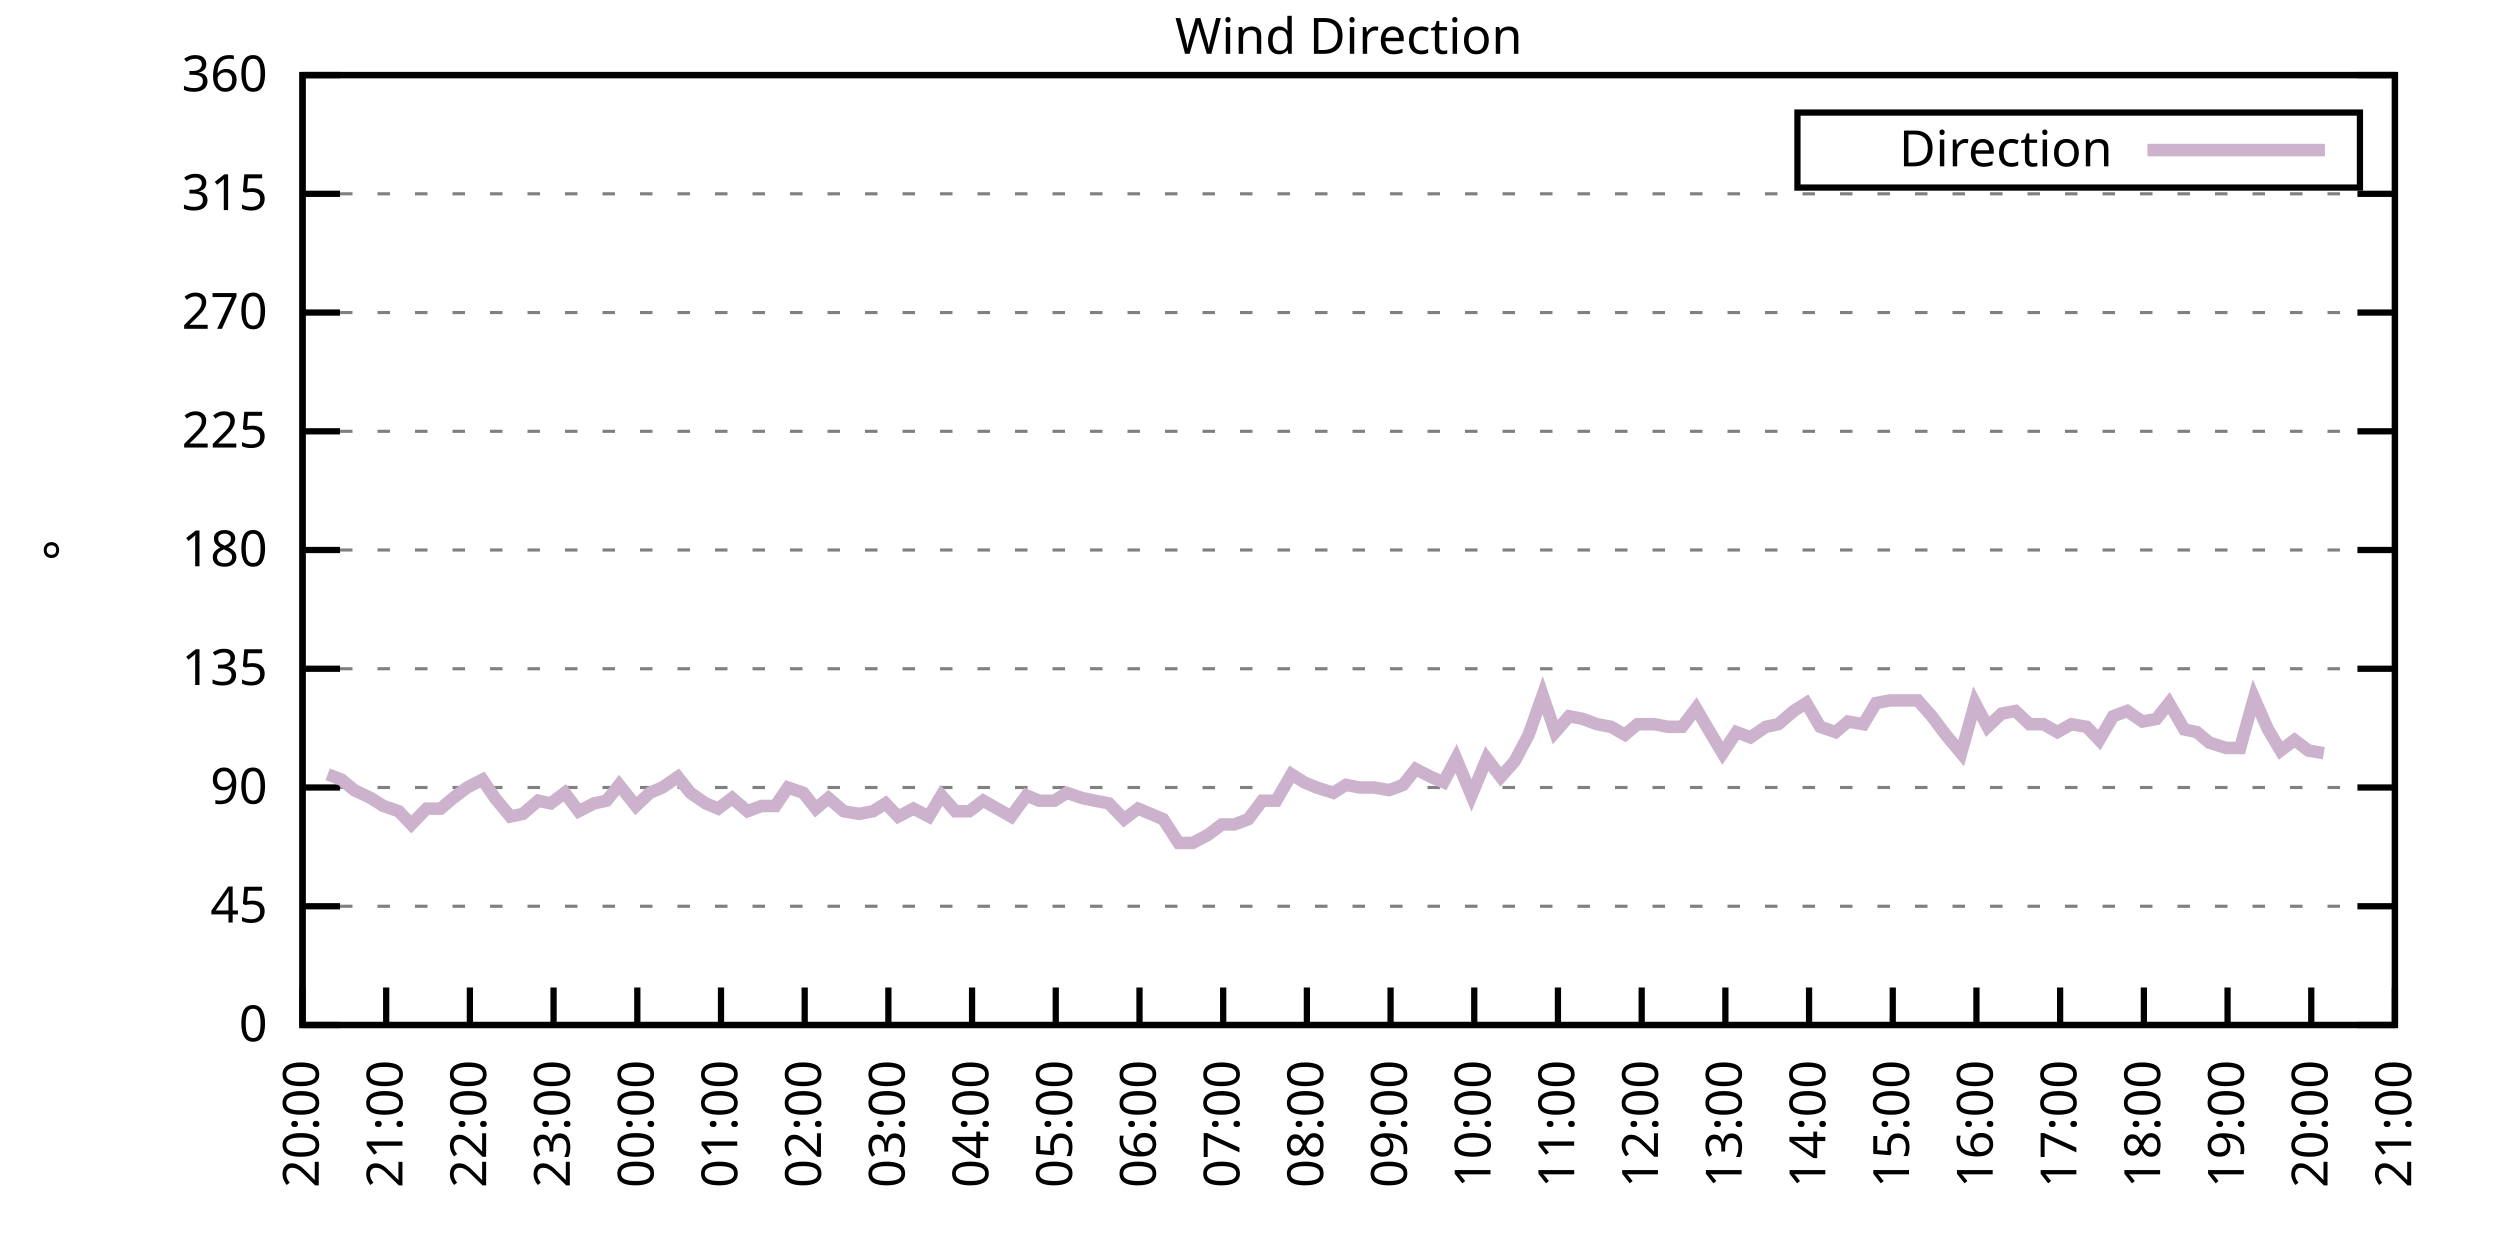
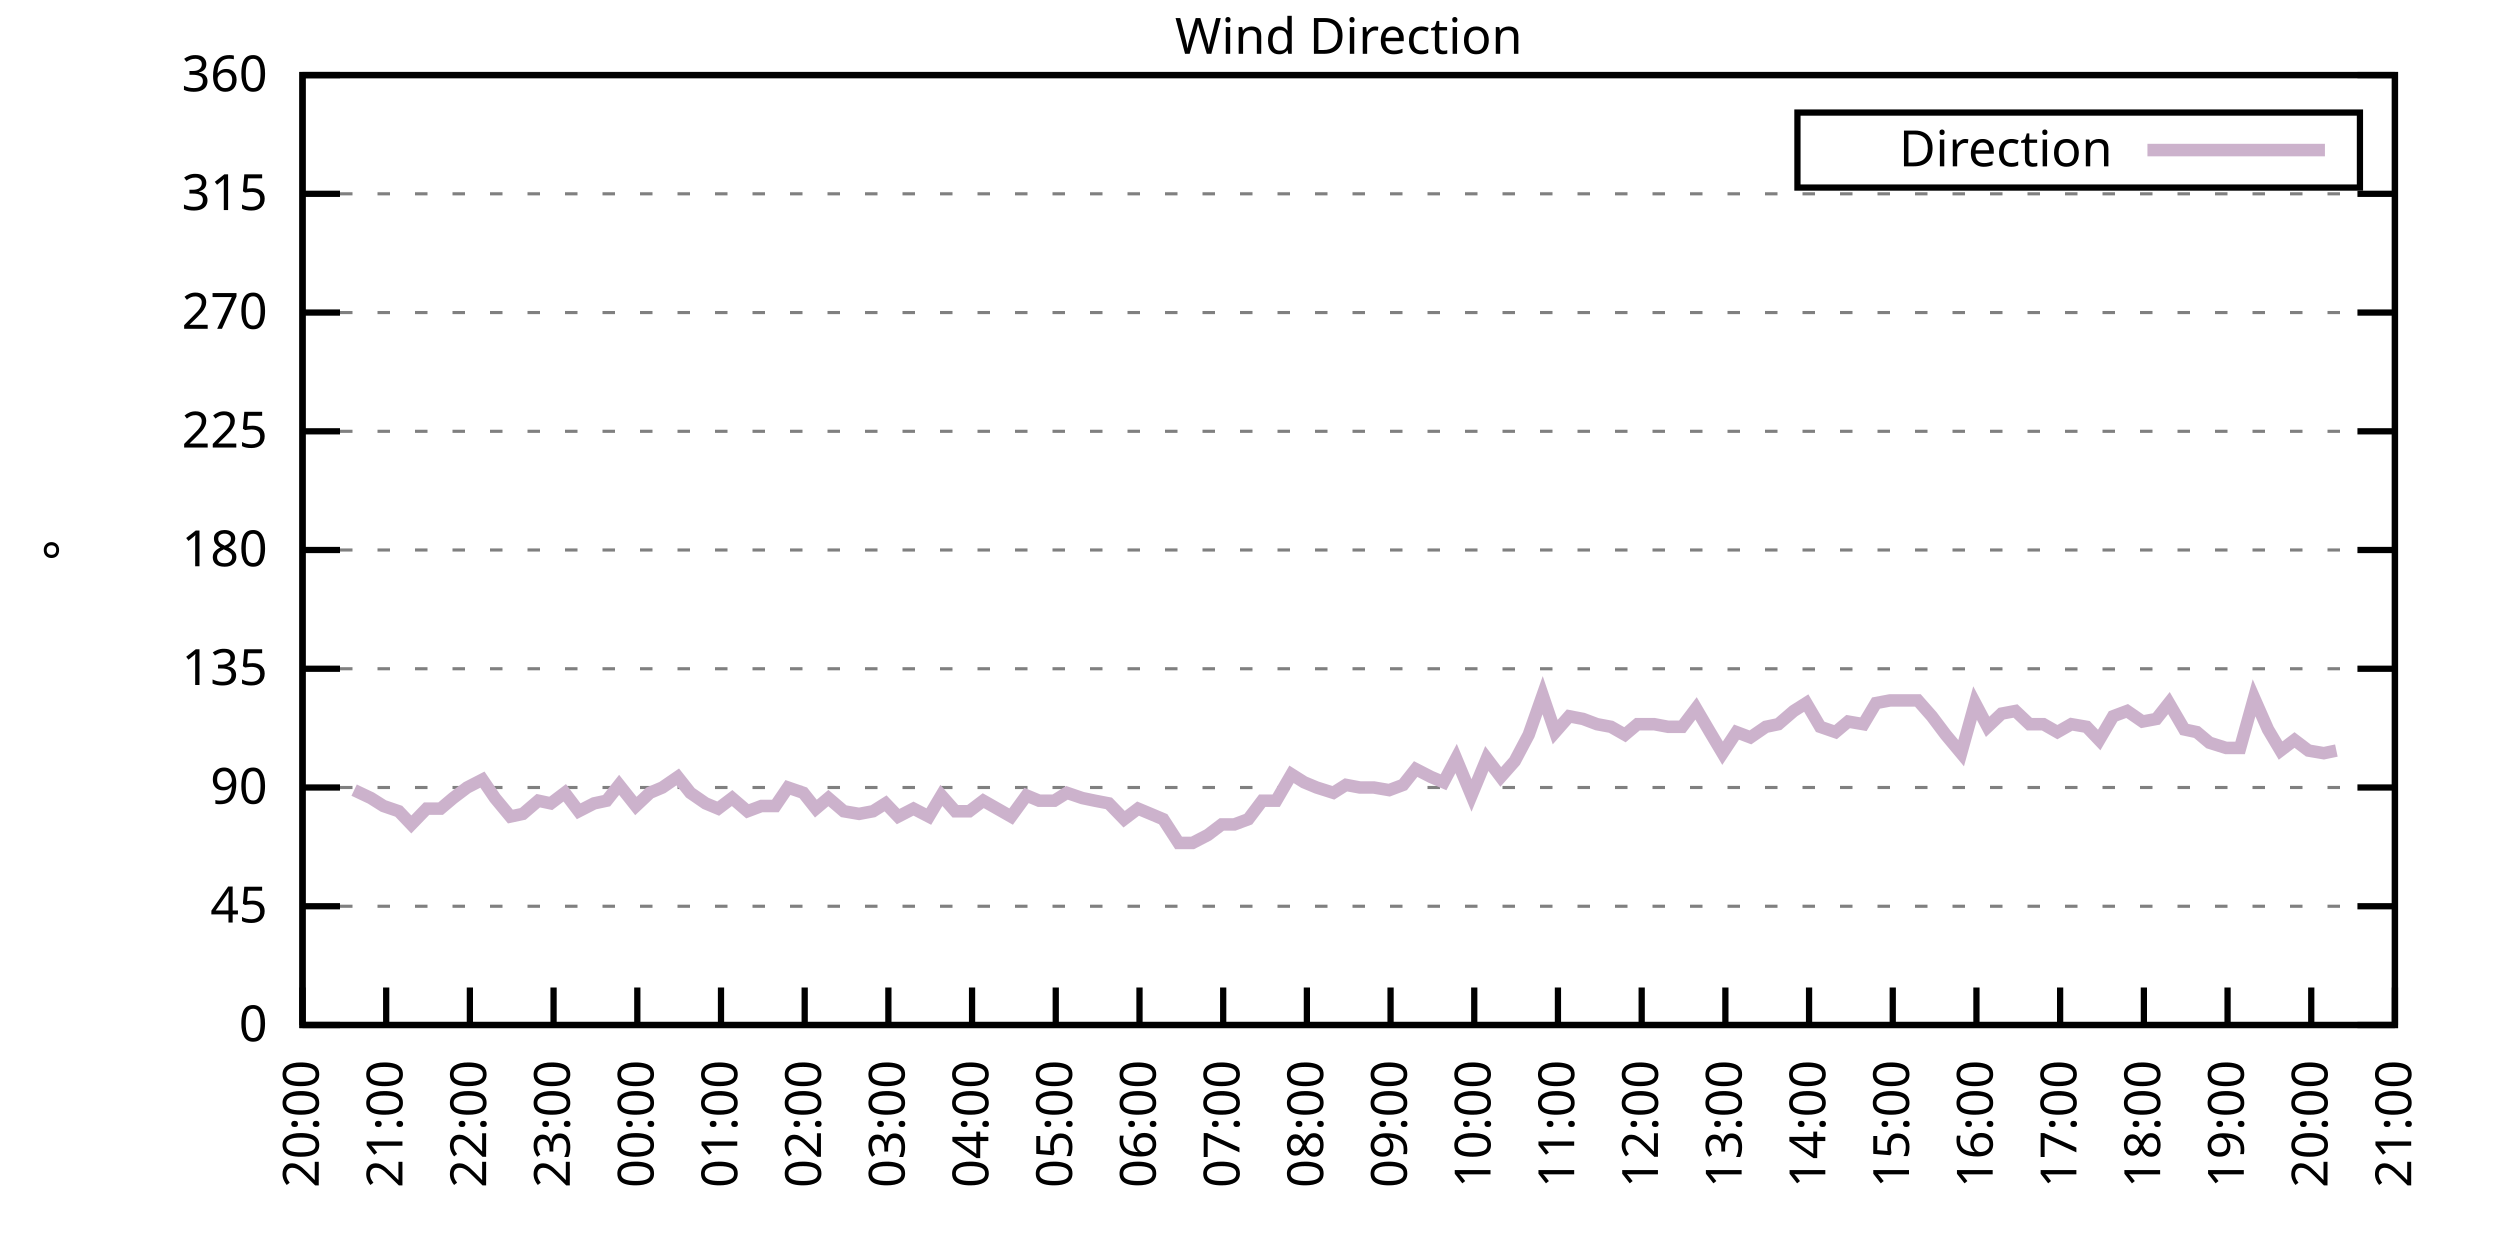
<svg xmlns="http://www.w3.org/2000/svg" xmlns:xlink="http://www.w3.org/1999/xlink" width="400" height="200" viewBox="0 0 400 200">
  <g id="gnuplot_canvas">
    <rect x="0" y="0" width="400" height="200" fill="none" />
    <defs>
      <circle id="gpDot" r="0.5" stroke-width="0.5" stroke="currentColor" />
      <path id="gpPt0" stroke-width="0.333" stroke="currentColor" d="M-1,0 h2 M0,-1 v2" />
      <path id="gpPt1" stroke-width="0.333" stroke="currentColor" d="M-1,-1 L1,1 M1,-1 L-1,1" />
      <path id="gpPt2" stroke-width="0.333" stroke="currentColor" d="M-1,0 L1,0 M0,-1 L0,1 M-1,-1 L1,1 M-1,1 L1,-1" />
      <rect id="gpPt3" stroke-width="0.333" stroke="currentColor" x="-1" y="-1" width="2" height="2" />
      <rect id="gpPt4" stroke-width="0.333" stroke="currentColor" fill="currentColor" x="-1" y="-1" width="2" height="2" />
      <circle id="gpPt5" stroke-width="0.333" stroke="currentColor" cx="0" cy="0" r="1" />
      <use xlink:href="#gpPt5" id="gpPt6" fill="currentColor" stroke="none" />
      <path id="gpPt7" stroke-width="0.333" stroke="currentColor" d="M0,-1.33 L-1.33,0.67 L1.33,0.67 z" />
      <use xlink:href="#gpPt7" id="gpPt8" fill="currentColor" stroke="none" />
      <use xlink:href="#gpPt7" id="gpPt9" stroke="currentColor" transform="rotate(180)" />
      <use xlink:href="#gpPt9" id="gpPt10" fill="currentColor" stroke="none" />
      <use xlink:href="#gpPt3" id="gpPt11" stroke="currentColor" transform="rotate(45)" />
      <use xlink:href="#gpPt11" id="gpPt12" fill="currentColor" stroke="none" />
      <path id="gpPt13" stroke-width="0.333" stroke="currentColor" d="M0,1.330 L1.265,0.411 L0.782,-1.067 L-0.782,-1.076 L-1.265,0.411 z" />
      <use xlink:href="#gpPt13" id="gpPt14" fill="currentColor" stroke="none" />
      <filter id="textbox" filterUnits="objectBoundingBox" x="0" y="0" height="1" width="1">
        <feFlood flood-color="white" flood-opacity="1" result="bgnd" />
        <feComposite in="SourceGraphic" in2="bgnd" operator="atop" />
      </filter>
      <filter id="greybox" filterUnits="objectBoundingBox" x="0" y="0" height="1" width="1">
        <feFlood flood-color="lightgrey" flood-opacity="1" result="grey" />
        <feComposite in="SourceGraphic" in2="grey" operator="atop" />
      </filter>
    </defs>
    <g fill="none" color="white" stroke="currentColor" stroke-width="1.00" stroke-linecap="butt" stroke-linejoin="miter">
</g>
    <g fill="none" color="black" stroke="currentColor" stroke-width="1.00" stroke-linecap="butt" stroke-linejoin="miter">
      <g stroke="none" shape-rendering="crispEdges">
        <polygon fill="rgb(255, 255, 255)" points="48.40,164.00 383.18,164.00 383.18,12.02 48.40,12.02 " />
      </g>
    </g>
    <g fill="none" color="black" stroke="currentColor" stroke-width="1.00" stroke-linecap="butt" stroke-linejoin="miter">
</g>
    <g fill="none" color="black" stroke="black" stroke-width="0.50" stroke-linecap="butt" stroke-linejoin="miter">
</g>
    <g fill="none" color="gray" stroke="currentColor" stroke-width="0.50" stroke-linecap="butt" stroke-linejoin="miter">
      <path stroke="gray" stroke-dasharray="2,4" class="gridline" d="M48.40,164.00 L383.19,164.00  " />
    </g>
    <g fill="none" color="gray" stroke="gray" stroke-width="1.00" stroke-linecap="butt" stroke-linejoin="miter">
</g>
    <g fill="none" color="black" stroke="currentColor" stroke-width="1.00" stroke-linecap="butt" stroke-linejoin="miter">
      <path stroke="black" d="M48.40,164.00 L54.40,164.00 M383.19,164.00 L377.19,164.00  " />
      <g transform="translate(42.80,166.60)" stroke="none" fill="black" font-family="Sans" font-size="8.00" text-anchor="end">
        <text>
          <tspan font-family="Sans"> 0</tspan>
        </text>
      </g>
    </g>
    <g fill="none" color="black" stroke="currentColor" stroke-width="1.00" stroke-linecap="butt" stroke-linejoin="miter">
</g>
    <g fill="none" color="black" stroke="black" stroke-width="0.50" stroke-linecap="butt" stroke-linejoin="miter">
</g>
    <g fill="none" color="gray" stroke="currentColor" stroke-width="0.50" stroke-linecap="butt" stroke-linejoin="miter">
      <path stroke="gray" stroke-dasharray="2,4" class="gridline" d="M48.40,145.00 L383.19,145.00  " />
    </g>
    <g fill="none" color="gray" stroke="gray" stroke-width="1.00" stroke-linecap="butt" stroke-linejoin="miter">
</g>
    <g fill="none" color="black" stroke="currentColor" stroke-width="1.00" stroke-linecap="butt" stroke-linejoin="miter">
      <path stroke="black" d="M48.40,145.00 L54.40,145.00 M383.19,145.00 L377.19,145.00  " />
      <g transform="translate(42.80,147.60)" stroke="none" fill="black" font-family="Sans" font-size="8.00" text-anchor="end">
        <text>
          <tspan font-family="Sans"> 45</tspan>
        </text>
      </g>
    </g>
    <g fill="none" color="black" stroke="currentColor" stroke-width="1.00" stroke-linecap="butt" stroke-linejoin="miter">
</g>
    <g fill="none" color="black" stroke="black" stroke-width="0.50" stroke-linecap="butt" stroke-linejoin="miter">
</g>
    <g fill="none" color="gray" stroke="currentColor" stroke-width="0.50" stroke-linecap="butt" stroke-linejoin="miter">
      <path stroke="gray" stroke-dasharray="2,4" class="gridline" d="M48.40,126.00 L383.19,126.00  " />
    </g>
    <g fill="none" color="gray" stroke="gray" stroke-width="1.00" stroke-linecap="butt" stroke-linejoin="miter">
</g>
    <g fill="none" color="black" stroke="currentColor" stroke-width="1.00" stroke-linecap="butt" stroke-linejoin="miter">
      <path stroke="black" d="M48.40,126.00 L54.40,126.00 M383.19,126.00 L377.19,126.00  " />
      <g transform="translate(42.80,128.60)" stroke="none" fill="black" font-family="Sans" font-size="8.00" text-anchor="end">
        <text>
          <tspan font-family="Sans"> 90</tspan>
        </text>
      </g>
    </g>
    <g fill="none" color="black" stroke="currentColor" stroke-width="1.00" stroke-linecap="butt" stroke-linejoin="miter">
</g>
    <g fill="none" color="black" stroke="black" stroke-width="0.50" stroke-linecap="butt" stroke-linejoin="miter">
</g>
    <g fill="none" color="gray" stroke="currentColor" stroke-width="0.50" stroke-linecap="butt" stroke-linejoin="miter">
      <path stroke="gray" stroke-dasharray="2,4" class="gridline" d="M48.40,107.00 L383.19,107.00  " />
    </g>
    <g fill="none" color="gray" stroke="gray" stroke-width="1.00" stroke-linecap="butt" stroke-linejoin="miter">
</g>
    <g fill="none" color="black" stroke="currentColor" stroke-width="1.00" stroke-linecap="butt" stroke-linejoin="miter">
      <path stroke="black" d="M48.40,107.00 L54.40,107.00 M383.19,107.00 L377.19,107.00  " />
      <g transform="translate(42.80,109.60)" stroke="none" fill="black" font-family="Sans" font-size="8.00" text-anchor="end">
        <text>
          <tspan font-family="Sans"> 135</tspan>
        </text>
      </g>
    </g>
    <g fill="none" color="black" stroke="currentColor" stroke-width="1.00" stroke-linecap="butt" stroke-linejoin="miter">
</g>
    <g fill="none" color="black" stroke="black" stroke-width="0.50" stroke-linecap="butt" stroke-linejoin="miter">
</g>
    <g fill="none" color="gray" stroke="currentColor" stroke-width="0.50" stroke-linecap="butt" stroke-linejoin="miter">
      <path stroke="gray" stroke-dasharray="2,4" class="gridline" d="M48.40,88.00 L383.19,88.00  " />
    </g>
    <g fill="none" color="gray" stroke="gray" stroke-width="1.00" stroke-linecap="butt" stroke-linejoin="miter">
</g>
    <g fill="none" color="black" stroke="currentColor" stroke-width="1.00" stroke-linecap="butt" stroke-linejoin="miter">
      <path stroke="black" d="M48.40,88.00 L54.40,88.00 M383.19,88.00 L377.19,88.00  " />
      <g transform="translate(42.80,90.60)" stroke="none" fill="black" font-family="Sans" font-size="8.00" text-anchor="end">
        <text>
          <tspan font-family="Sans"> 180</tspan>
        </text>
      </g>
    </g>
    <g fill="none" color="black" stroke="currentColor" stroke-width="1.00" stroke-linecap="butt" stroke-linejoin="miter">
</g>
    <g fill="none" color="black" stroke="black" stroke-width="0.50" stroke-linecap="butt" stroke-linejoin="miter">
</g>
    <g fill="none" color="gray" stroke="currentColor" stroke-width="0.50" stroke-linecap="butt" stroke-linejoin="miter">
      <path stroke="gray" stroke-dasharray="2,4" class="gridline" d="M48.40,69.01 L383.19,69.01  " />
    </g>
    <g fill="none" color="gray" stroke="gray" stroke-width="1.00" stroke-linecap="butt" stroke-linejoin="miter">
</g>
    <g fill="none" color="black" stroke="currentColor" stroke-width="1.00" stroke-linecap="butt" stroke-linejoin="miter">
      <path stroke="black" d="M48.40,69.01 L54.40,69.01 M383.19,69.01 L377.19,69.01  " />
      <g transform="translate(42.80,71.61)" stroke="none" fill="black" font-family="Sans" font-size="8.00" text-anchor="end">
        <text>
          <tspan font-family="Sans"> 225</tspan>
        </text>
      </g>
    </g>
    <g fill="none" color="black" stroke="currentColor" stroke-width="1.00" stroke-linecap="butt" stroke-linejoin="miter">
</g>
    <g fill="none" color="black" stroke="black" stroke-width="0.50" stroke-linecap="butt" stroke-linejoin="miter">
</g>
    <g fill="none" color="gray" stroke="currentColor" stroke-width="0.50" stroke-linecap="butt" stroke-linejoin="miter">
      <path stroke="gray" stroke-dasharray="2,4" class="gridline" d="M48.40,50.01 L383.19,50.01  " />
    </g>
    <g fill="none" color="gray" stroke="gray" stroke-width="1.00" stroke-linecap="butt" stroke-linejoin="miter">
</g>
    <g fill="none" color="black" stroke="currentColor" stroke-width="1.00" stroke-linecap="butt" stroke-linejoin="miter">
      <path stroke="black" d="M48.40,50.01 L54.40,50.01 M383.19,50.01 L377.19,50.01  " />
      <g transform="translate(42.80,52.61)" stroke="none" fill="black" font-family="Sans" font-size="8.00" text-anchor="end">
        <text>
          <tspan font-family="Sans"> 270</tspan>
        </text>
      </g>
    </g>
    <g fill="none" color="black" stroke="currentColor" stroke-width="1.00" stroke-linecap="butt" stroke-linejoin="miter">
</g>
    <g fill="none" color="black" stroke="black" stroke-width="0.50" stroke-linecap="butt" stroke-linejoin="miter">
</g>
    <g fill="none" color="gray" stroke="currentColor" stroke-width="0.50" stroke-linecap="butt" stroke-linejoin="miter">
      <path stroke="gray" stroke-dasharray="2,4" class="gridline" d="M48.40,31.01 L383.19,31.01  " />
    </g>
    <g fill="none" color="gray" stroke="gray" stroke-width="1.00" stroke-linecap="butt" stroke-linejoin="miter">
</g>
    <g fill="none" color="black" stroke="currentColor" stroke-width="1.00" stroke-linecap="butt" stroke-linejoin="miter">
      <path stroke="black" d="M48.40,31.01 L54.40,31.01 M383.19,31.01 L377.19,31.01  " />
      <g transform="translate(42.80,33.61)" stroke="none" fill="black" font-family="Sans" font-size="8.00" text-anchor="end">
        <text>
          <tspan font-family="Sans"> 315</tspan>
        </text>
      </g>
    </g>
    <g fill="none" color="black" stroke="currentColor" stroke-width="1.00" stroke-linecap="butt" stroke-linejoin="miter">
</g>
    <g fill="none" color="black" stroke="black" stroke-width="0.50" stroke-linecap="butt" stroke-linejoin="miter">
</g>
    <g fill="none" color="gray" stroke="currentColor" stroke-width="0.50" stroke-linecap="butt" stroke-linejoin="miter">
      <path stroke="gray" stroke-dasharray="2,4" class="gridline" d="M48.40,12.01 L383.19,12.01  " />
    </g>
    <g fill="none" color="gray" stroke="gray" stroke-width="1.00" stroke-linecap="butt" stroke-linejoin="miter">
</g>
    <g fill="none" color="black" stroke="currentColor" stroke-width="1.00" stroke-linecap="butt" stroke-linejoin="miter">
      <path stroke="black" d="M48.40,12.01 L54.40,12.01 M383.19,12.01 L377.19,12.01  " />
      <g transform="translate(42.80,14.61)" stroke="none" fill="black" font-family="Sans" font-size="8.00" text-anchor="end">
        <text>
          <tspan font-family="Sans"> 360</tspan>
        </text>
      </g>
    </g>
    <g fill="none" color="black" stroke="currentColor" stroke-width="1.00" stroke-linecap="butt" stroke-linejoin="miter">
      <path stroke="black" d="M48.40,164.00 L48.40,158.00  " />
      <g transform="translate(51.00,169.60) rotate(270.00)" stroke="none" fill="black" font-family="Sans" font-size="8.00" text-anchor="end">
        <text>
          <tspan font-family="Sans">20:00</tspan>
        </text>
      </g>
    </g>
    <g fill="none" color="black" stroke="currentColor" stroke-width="1.00" stroke-linecap="butt" stroke-linejoin="miter">
      <path stroke="black" d="M61.79,164.00 L61.79,158.00  " />
      <g transform="translate(64.39,169.60) rotate(270.00)" stroke="none" fill="black" font-family="Sans" font-size="8.00" text-anchor="end">
        <text>
          <tspan font-family="Sans">21:00</tspan>
        </text>
      </g>
    </g>
    <g fill="none" color="black" stroke="currentColor" stroke-width="1.00" stroke-linecap="butt" stroke-linejoin="miter">
      <path stroke="black" d="M75.18,164.00 L75.18,158.00  " />
      <g transform="translate(77.78,169.60) rotate(270.00)" stroke="none" fill="black" font-family="Sans" font-size="8.00" text-anchor="end">
        <text>
          <tspan font-family="Sans">22:00</tspan>
        </text>
      </g>
    </g>
    <g fill="none" color="black" stroke="currentColor" stroke-width="1.00" stroke-linecap="butt" stroke-linejoin="miter">
      <path stroke="black" d="M88.57,164.00 L88.57,158.00  " />
      <g transform="translate(91.17,169.60) rotate(270.00)" stroke="none" fill="black" font-family="Sans" font-size="8.00" text-anchor="end">
        <text>
          <tspan font-family="Sans">23:00</tspan>
        </text>
      </g>
    </g>
    <g fill="none" color="black" stroke="currentColor" stroke-width="1.00" stroke-linecap="butt" stroke-linejoin="miter">
      <path stroke="black" d="M101.97,164.00 L101.97,158.00  " />
      <g transform="translate(104.57,169.60) rotate(270.00)" stroke="none" fill="black" font-family="Sans" font-size="8.00" text-anchor="end">
        <text>
          <tspan font-family="Sans">00:00</tspan>
        </text>
      </g>
    </g>
    <g fill="none" color="black" stroke="currentColor" stroke-width="1.00" stroke-linecap="butt" stroke-linejoin="miter">
      <path stroke="black" d="M115.36,164.00 L115.36,158.00  " />
      <g transform="translate(117.96,169.60) rotate(270.00)" stroke="none" fill="black" font-family="Sans" font-size="8.00" text-anchor="end">
        <text>
          <tspan font-family="Sans">01:00</tspan>
        </text>
      </g>
    </g>
    <g fill="none" color="black" stroke="currentColor" stroke-width="1.00" stroke-linecap="butt" stroke-linejoin="miter">
      <path stroke="black" d="M128.75,164.00 L128.75,158.00  " />
      <g transform="translate(131.35,169.60) rotate(270.00)" stroke="none" fill="black" font-family="Sans" font-size="8.00" text-anchor="end">
        <text>
          <tspan font-family="Sans">02:00</tspan>
        </text>
      </g>
    </g>
    <g fill="none" color="black" stroke="currentColor" stroke-width="1.00" stroke-linecap="butt" stroke-linejoin="miter">
      <path stroke="black" d="M142.14,164.00 L142.14,158.00  " />
      <g transform="translate(144.74,169.60) rotate(270.00)" stroke="none" fill="black" font-family="Sans" font-size="8.00" text-anchor="end">
        <text>
          <tspan font-family="Sans">03:00</tspan>
        </text>
      </g>
    </g>
    <g fill="none" color="black" stroke="currentColor" stroke-width="1.00" stroke-linecap="butt" stroke-linejoin="miter">
      <path stroke="black" d="M155.53,164.00 L155.53,158.00  " />
      <g transform="translate(158.13,169.60) rotate(270.00)" stroke="none" fill="black" font-family="Sans" font-size="8.00" text-anchor="end">
        <text>
          <tspan font-family="Sans">04:00</tspan>
        </text>
      </g>
    </g>
    <g fill="none" color="black" stroke="currentColor" stroke-width="1.00" stroke-linecap="butt" stroke-linejoin="miter">
      <path stroke="black" d="M168.92,164.00 L168.92,158.00  " />
      <g transform="translate(171.52,169.60) rotate(270.00)" stroke="none" fill="black" font-family="Sans" font-size="8.00" text-anchor="end">
        <text>
          <tspan font-family="Sans">05:00</tspan>
        </text>
      </g>
    </g>
    <g fill="none" color="black" stroke="currentColor" stroke-width="1.00" stroke-linecap="butt" stroke-linejoin="miter">
      <path stroke="black" d="M182.32,164.00 L182.32,158.00  " />
      <g transform="translate(184.92,169.60) rotate(270.00)" stroke="none" fill="black" font-family="Sans" font-size="8.00" text-anchor="end">
        <text>
          <tspan font-family="Sans">06:00</tspan>
        </text>
      </g>
    </g>
    <g fill="none" color="black" stroke="currentColor" stroke-width="1.00" stroke-linecap="butt" stroke-linejoin="miter">
      <path stroke="black" d="M195.71,164.00 L195.71,158.00  " />
      <g transform="translate(198.31,169.60) rotate(270.00)" stroke="none" fill="black" font-family="Sans" font-size="8.00" text-anchor="end">
        <text>
          <tspan font-family="Sans">07:00</tspan>
        </text>
      </g>
    </g>
    <g fill="none" color="black" stroke="currentColor" stroke-width="1.00" stroke-linecap="butt" stroke-linejoin="miter">
      <path stroke="black" d="M209.10,164.00 L209.10,158.00  " />
      <g transform="translate(211.70,169.60) rotate(270.00)" stroke="none" fill="black" font-family="Sans" font-size="8.00" text-anchor="end">
        <text>
          <tspan font-family="Sans">08:00</tspan>
        </text>
      </g>
    </g>
    <g fill="none" color="black" stroke="currentColor" stroke-width="1.00" stroke-linecap="butt" stroke-linejoin="miter">
      <path stroke="black" d="M222.49,164.00 L222.49,158.00  " />
      <g transform="translate(225.09,169.60) rotate(270.00)" stroke="none" fill="black" font-family="Sans" font-size="8.00" text-anchor="end">
        <text>
          <tspan font-family="Sans">09:00</tspan>
        </text>
      </g>
    </g>
    <g fill="none" color="black" stroke="currentColor" stroke-width="1.00" stroke-linecap="butt" stroke-linejoin="miter">
      <path stroke="black" d="M235.88,164.00 L235.88,158.00  " />
      <g transform="translate(238.48,169.60) rotate(270.00)" stroke="none" fill="black" font-family="Sans" font-size="8.00" text-anchor="end">
        <text>
          <tspan font-family="Sans">10:00</tspan>
        </text>
      </g>
    </g>
    <g fill="none" color="black" stroke="currentColor" stroke-width="1.00" stroke-linecap="butt" stroke-linejoin="miter">
      <path stroke="black" d="M249.27,164.00 L249.27,158.00  " />
      <g transform="translate(251.87,169.60) rotate(270.00)" stroke="none" fill="black" font-family="Sans" font-size="8.00" text-anchor="end">
        <text>
          <tspan font-family="Sans">11:00</tspan>
        </text>
      </g>
    </g>
    <g fill="none" color="black" stroke="currentColor" stroke-width="1.00" stroke-linecap="butt" stroke-linejoin="miter">
      <path stroke="black" d="M262.67,164.00 L262.67,158.00  " />
      <g transform="translate(265.27,169.60) rotate(270.00)" stroke="none" fill="black" font-family="Sans" font-size="8.00" text-anchor="end">
        <text>
          <tspan font-family="Sans">12:00</tspan>
        </text>
      </g>
    </g>
    <g fill="none" color="black" stroke="currentColor" stroke-width="1.00" stroke-linecap="butt" stroke-linejoin="miter">
      <path stroke="black" d="M276.06,164.00 L276.06,158.00  " />
      <g transform="translate(278.66,169.60) rotate(270.00)" stroke="none" fill="black" font-family="Sans" font-size="8.00" text-anchor="end">
        <text>
          <tspan font-family="Sans">13:00</tspan>
        </text>
      </g>
    </g>
    <g fill="none" color="black" stroke="currentColor" stroke-width="1.00" stroke-linecap="butt" stroke-linejoin="miter">
      <path stroke="black" d="M289.45,164.00 L289.45,158.00  " />
      <g transform="translate(292.05,169.60) rotate(270.00)" stroke="none" fill="black" font-family="Sans" font-size="8.00" text-anchor="end">
        <text>
          <tspan font-family="Sans">14:00</tspan>
        </text>
      </g>
    </g>
    <g fill="none" color="black" stroke="currentColor" stroke-width="1.00" stroke-linecap="butt" stroke-linejoin="miter">
      <path stroke="black" d="M302.84,164.00 L302.84,158.00  " />
      <g transform="translate(305.44,169.60) rotate(270.00)" stroke="none" fill="black" font-family="Sans" font-size="8.00" text-anchor="end">
        <text>
          <tspan font-family="Sans">15:00</tspan>
        </text>
      </g>
    </g>
    <g fill="none" color="black" stroke="currentColor" stroke-width="1.00" stroke-linecap="butt" stroke-linejoin="miter">
      <path stroke="black" d="M316.23,164.00 L316.23,158.00  " />
      <g transform="translate(318.83,169.60) rotate(270.00)" stroke="none" fill="black" font-family="Sans" font-size="8.00" text-anchor="end">
        <text>
          <tspan font-family="Sans">16:00</tspan>
        </text>
      </g>
    </g>
    <g fill="none" color="black" stroke="currentColor" stroke-width="1.00" stroke-linecap="butt" stroke-linejoin="miter">
      <path stroke="black" d="M329.62,164.00 L329.62,158.00  " />
      <g transform="translate(332.22,169.60) rotate(270.00)" stroke="none" fill="black" font-family="Sans" font-size="8.00" text-anchor="end">
        <text>
          <tspan font-family="Sans">17:00</tspan>
        </text>
      </g>
    </g>
    <g fill="none" color="black" stroke="currentColor" stroke-width="1.00" stroke-linecap="butt" stroke-linejoin="miter">
      <path stroke="black" d="M343.02,164.00 L343.02,158.00  " />
      <g transform="translate(345.62,169.60) rotate(270.00)" stroke="none" fill="black" font-family="Sans" font-size="8.00" text-anchor="end">
        <text>
          <tspan font-family="Sans">18:00</tspan>
        </text>
      </g>
    </g>
    <g fill="none" color="black" stroke="currentColor" stroke-width="1.00" stroke-linecap="butt" stroke-linejoin="miter">
      <path stroke="black" d="M356.41,164.00 L356.41,158.00  " />
      <g transform="translate(359.01,169.60) rotate(270.00)" stroke="none" fill="black" font-family="Sans" font-size="8.00" text-anchor="end">
        <text>
          <tspan font-family="Sans">19:00</tspan>
        </text>
      </g>
    </g>
    <g fill="none" color="black" stroke="currentColor" stroke-width="1.00" stroke-linecap="butt" stroke-linejoin="miter">
      <path stroke="black" d="M369.80,164.00 L369.80,158.00  " />
      <g transform="translate(372.40,169.60) rotate(270.00)" stroke="none" fill="black" font-family="Sans" font-size="8.00" text-anchor="end">
        <text>
          <tspan font-family="Sans">20:00</tspan>
        </text>
      </g>
    </g>
    <g fill="none" color="black" stroke="currentColor" stroke-width="1.00" stroke-linecap="butt" stroke-linejoin="miter">
      <path stroke="black" d="M383.19,164.00 L383.19,158.00  " />
      <g transform="translate(385.79,169.60) rotate(270.00)" stroke="none" fill="black" font-family="Sans" font-size="8.00" text-anchor="end">
        <text>
          <tspan font-family="Sans">21:00</tspan>
        </text>
      </g>
    </g>
    <g fill="none" color="black" stroke="currentColor" stroke-width="1.00" stroke-linecap="butt" stroke-linejoin="miter">
</g>
    <g fill="none" color="black" stroke="currentColor" stroke-width="1.00" stroke-linecap="butt" stroke-linejoin="miter">
      <path stroke="black" d="M48.40,12.01 L48.40,164.00 L383.19,164.00 L383.19,12.01 L48.40,12.01 Z  " />
    </g>
    <g fill="none" color="black" stroke="currentColor" stroke-width="1.00" stroke-linecap="butt" stroke-linejoin="miter">
</g>
    <g fill="none" color="black" stroke="currentColor" stroke-width="1.00" stroke-linecap="butt" stroke-linejoin="miter">
      <path stroke="black" d="M287.59,30.01 L287.59,18.01 L377.59,18.01 L377.59,30.01 L287.59,30.01 Z  " />
    </g>
    <g id="Wind_direction_plot_1">
      <g fill="none" color="white" stroke="black" stroke-width="2.00" stroke-linecap="butt" stroke-linejoin="miter">
</g>
      <g fill="none" color="black" stroke="currentColor" stroke-width="2.00" stroke-linecap="butt" stroke-linejoin="miter">
        <g transform="translate(337.99,26.61)" stroke="none" fill="black" font-family="Sans" font-size="8.00" text-anchor="end">
          <text>
            <tspan font-family="Sans">Direction</tspan>
          </text>
        </g>
      </g>
      <g fill="none" color="black" stroke="currentColor" stroke-width="2.00" stroke-linecap="butt" stroke-linejoin="miter">
-         <path stroke="rgb(204, 178, 204)" d="M343.59,24.01 L371.99,24.01 M52.42,123.89 L54.65,124.74 L56.66,126.42 L59.34,127.69 L61.35,128.96 L63.80,129.80   L65.81,131.91 L68.26,129.38 L70.50,129.38 L72.50,127.69 L74.74,126.00 L77.19,124.74 L79.20,127.69 L81.66,130.65   L83.66,130.22 L86.12,128.11 L88.13,128.54 L90.36,126.85 L92.59,129.80 L95.05,128.54 L97.06,128.11 L99.06,125.58   L101.74,128.96 L103.98,126.85 L105.98,126.00 L108.44,124.31 L110.45,126.85 L112.90,128.54 L114.91,129.38 L117.14,127.69   L119.60,129.80 L121.83,128.96 L124.06,128.96 L126.07,126.00 L128.53,126.85 L130.54,129.38 L132.54,127.69 L135.00,129.80   L137.45,130.22 L139.69,129.80 L141.69,128.54 L143.70,130.65 L146.16,129.38 L148.61,130.65 L150.62,127.27 L152.85,129.80   L155.09,129.80 L157.32,128.11 L159.55,129.38 L161.78,130.65 L164.24,127.27 L166.25,128.11 L168.70,128.11 L170.71,126.85   L173.17,127.69 L175.17,128.11 L177.41,128.54 L179.86,131.07 L182.09,129.38 L184.10,130.22 L186.11,131.07 L188.57,134.87   L190.80,134.87 L193.25,133.60 L195.48,131.91 L197.49,131.91 L199.73,131.07 L201.96,128.11 L204.19,128.11 L206.64,123.89   L208.65,125.16 L210.66,126.00 L213.34,126.85 L215.35,125.58 L217.58,126.00 L219.81,126.00 L222.27,126.42 L224.50,125.58   L226.51,123.05 L228.96,124.31 L230.97,125.16 L232.98,121.36 L235.44,127.27 L237.89,121.36 L240.12,124.31 L242.36,121.78   L244.59,117.56 L246.82,111.23 L248.83,117.14 L251.06,114.60 L253.29,115.03 L255.52,115.87 L257.76,116.29 L259.99,117.56   L262.00,115.87 L264.67,115.87 L266.91,116.29 L269.14,116.29 L271.37,113.34 L273.60,117.14 L275.61,120.51 L277.84,117.14   L280.07,117.98 L282.53,116.29 L284.54,115.87 L286.99,113.76 L289.00,112.49 L291.23,116.29 L293.69,117.14 L295.70,115.45   L298.15,115.87 L300.16,112.49 L302.39,112.07 L304.63,112.07 L306.86,112.07 L309.09,114.60 L311.32,117.56 L313.78,120.51   L316.01,112.49 L318.02,116.29 L320.25,114.18 L322.48,113.76 L324.71,115.87 L326.95,115.87 L329.18,117.14 L331.41,115.87   L333.86,116.29 L335.87,118.40 L338.10,114.60 L340.34,113.76 L342.79,115.45 L345.02,115.03 L347.03,112.49 L349.49,116.71   L351.50,117.14 L353.51,118.83 L356.18,119.67 L358.42,119.67 L360.65,111.65 L362.88,116.71 L364.89,120.09 L367.12,118.40   L369.35,120.09 L371.81,120.51  " />
+         <path stroke="rgb(204, 178, 204)" d="M343.59,24.01 L371.99,24.01 M56.66,126.42 L59.34,127.69 L61.35,128.96 L63.80,129.80 L65.81,131.91 L68.26,129.38   L70.50,129.38 L72.50,127.69 L74.74,126.00 L77.19,124.74 L79.20,127.69 L81.66,130.65 L83.66,130.22 L86.12,128.11   L88.13,128.54 L90.36,126.85 L92.59,129.80 L95.05,128.54 L97.06,128.11 L99.06,125.58 L101.74,128.96 L103.98,126.85   L105.98,126.00 L108.44,124.31 L110.45,126.85 L112.90,128.54 L114.91,129.38 L117.14,127.69 L119.60,129.80 L121.83,128.96   L124.06,128.96 L126.07,126.00 L128.53,126.85 L130.54,129.38 L132.54,127.69 L135.00,129.80 L137.45,130.22 L139.69,129.80   L141.69,128.54 L143.70,130.65 L146.16,129.38 L148.61,130.65 L150.62,127.27 L152.85,129.80 L155.09,129.80 L157.32,128.11   L159.55,129.38 L161.78,130.65 L164.24,127.27 L166.25,128.11 L168.70,128.11 L170.71,126.85 L173.17,127.69 L175.17,128.11   L177.41,128.54 L179.86,131.07 L182.09,129.38 L184.10,130.22 L186.11,131.07 L188.57,134.87 L190.80,134.87 L193.25,133.60   L195.48,131.91 L197.49,131.91 L199.73,131.07 L201.96,128.11 L204.19,128.11 L206.64,123.89 L208.65,125.16 L210.66,126.00   L213.34,126.85 L215.35,125.58 L217.58,126.00 L219.81,126.00 L222.27,126.42 L224.50,125.58 L226.51,123.05 L228.96,124.31   L230.97,125.16 L232.98,121.36 L235.44,127.27 L237.89,121.36 L240.12,124.31 L242.36,121.78 L244.59,117.56 L246.82,111.23   L248.83,117.14 L251.06,114.60 L253.29,115.03 L255.52,115.87 L257.76,116.29 L259.99,117.56 L262.00,115.87 L264.67,115.87   L266.91,116.29 L269.14,116.29 L271.37,113.34 L273.60,117.14 L275.61,120.51 L277.84,117.14 L280.07,117.98 L282.53,116.29   L284.54,115.87 L286.99,113.76 L289.00,112.49 L291.23,116.29 L293.69,117.14 L295.70,115.45 L298.15,115.87 L300.16,112.49   L302.39,112.07 L304.63,112.07 L306.86,112.07 L309.09,114.60 L311.32,117.56 L313.78,120.51 L316.01,112.49 L318.02,116.29   L320.25,114.18 L322.48,113.76 L324.71,115.87 L326.95,115.87 L329.18,117.14 L331.41,115.87 L333.86,116.29 L335.87,118.40   L338.10,114.60 L340.34,113.76 L342.79,115.45 L345.02,115.03 L347.03,112.49 L349.49,116.71 L351.50,117.14 L353.51,118.83   L356.18,119.67 L358.42,119.67 L360.65,111.65 L362.88,116.71 L364.89,120.09 L367.12,118.40 L369.35,120.09 L371.81,120.51   L373.82,120.09  " />
      </g>
    </g>
    <g fill="none" color="black" stroke="currentColor" stroke-width="2.00" stroke-linecap="butt" stroke-linejoin="miter">
</g>
    <g fill="none" color="black" stroke="black" stroke-width="1.00" stroke-linecap="butt" stroke-linejoin="miter">
</g>
    <g fill="none" color="black" stroke="currentColor" stroke-width="1.00" stroke-linecap="butt" stroke-linejoin="miter">
      <path stroke="black" d="M48.40,12.01 L48.40,164.00 L383.19,164.00 L383.19,12.01 L48.40,12.01 Z  " />
      <g transform="translate(12.80,88.01) rotate(270.00)" stroke="none" fill="black" font-family="Sans" font-size="8.00" text-anchor="middle">
        <text>
          <tspan font-family="Sans">°</tspan>
        </text>
      </g>
    </g>
    <g fill="none" color="black" stroke="currentColor" stroke-width="1.00" stroke-linecap="butt" stroke-linejoin="miter">
</g>
    <g fill="none" color="black" stroke="currentColor" stroke-width="1.00" stroke-linecap="butt" stroke-linejoin="miter">
      <g transform="translate(215.79,8.61)" stroke="none" fill="black" font-family="Sans" font-size="8.00" text-anchor="middle">
        <text>
          <tspan font-family="Sans">Wind Direction</tspan>
        </text>
      </g>
    </g>
    <g fill="none" color="black" stroke="currentColor" stroke-width="1.00" stroke-linecap="butt" stroke-linejoin="miter">
</g>
  </g>
</svg>
